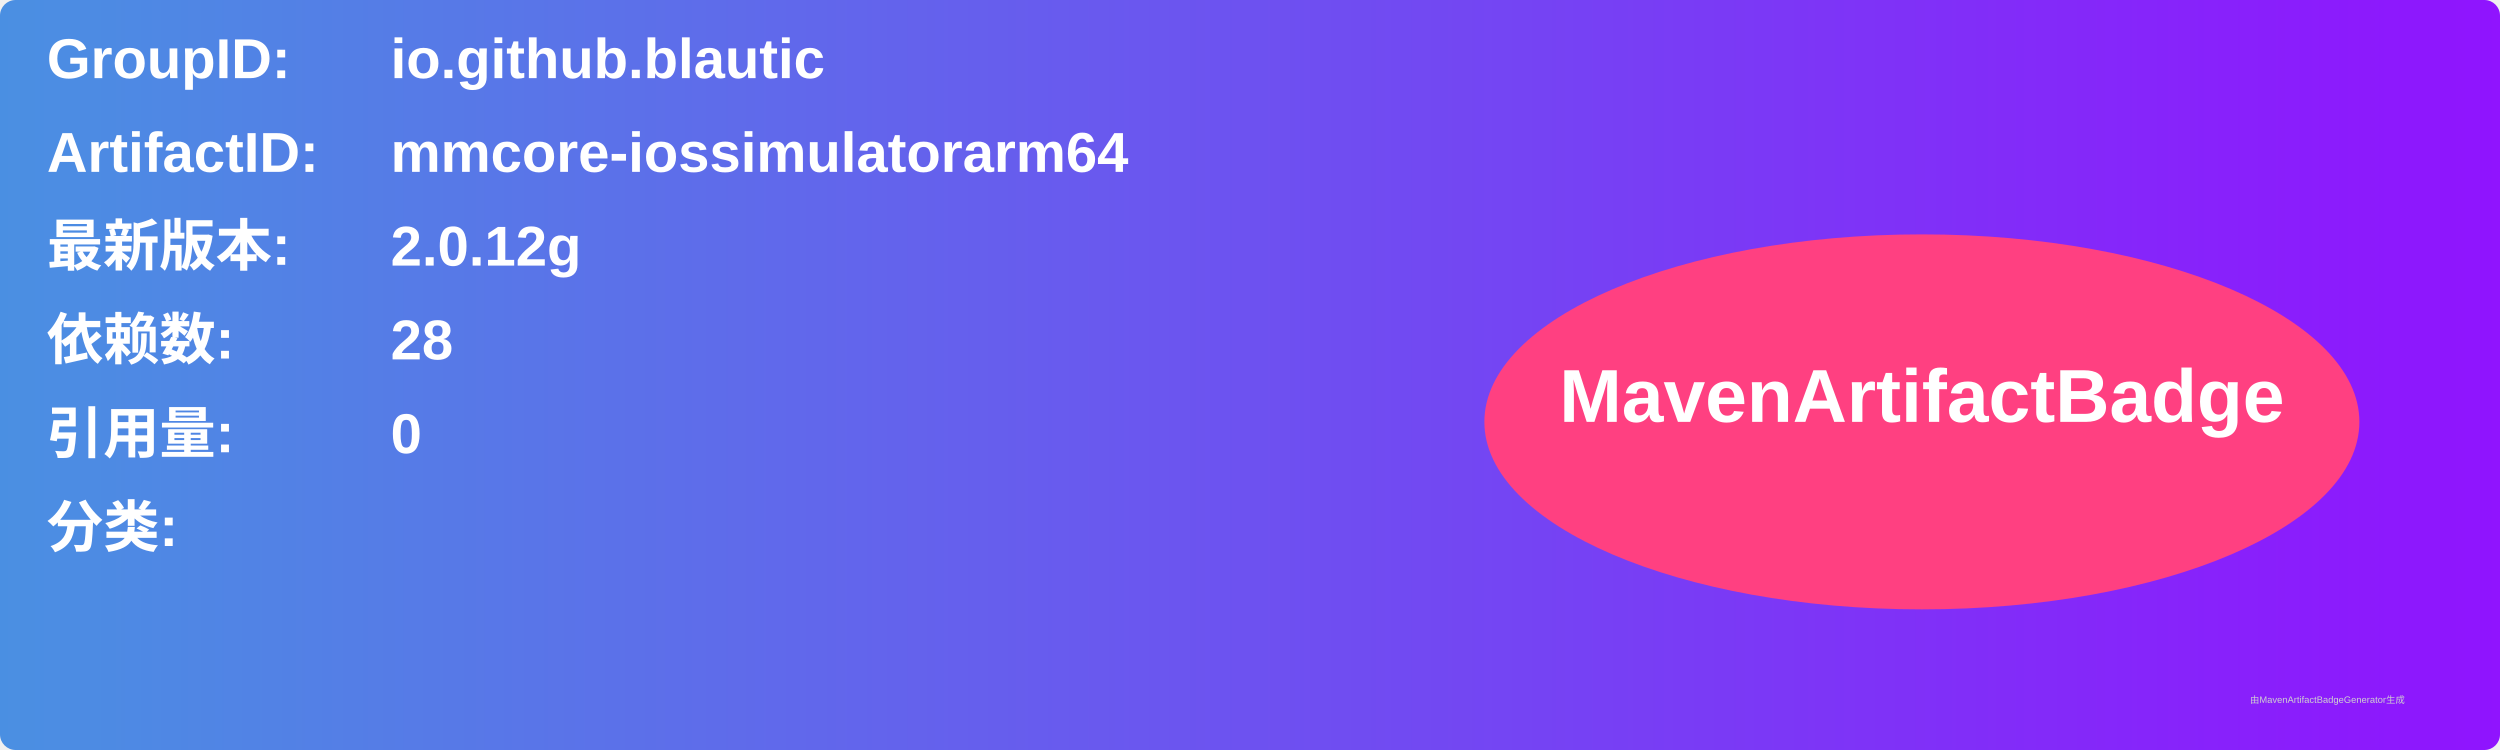
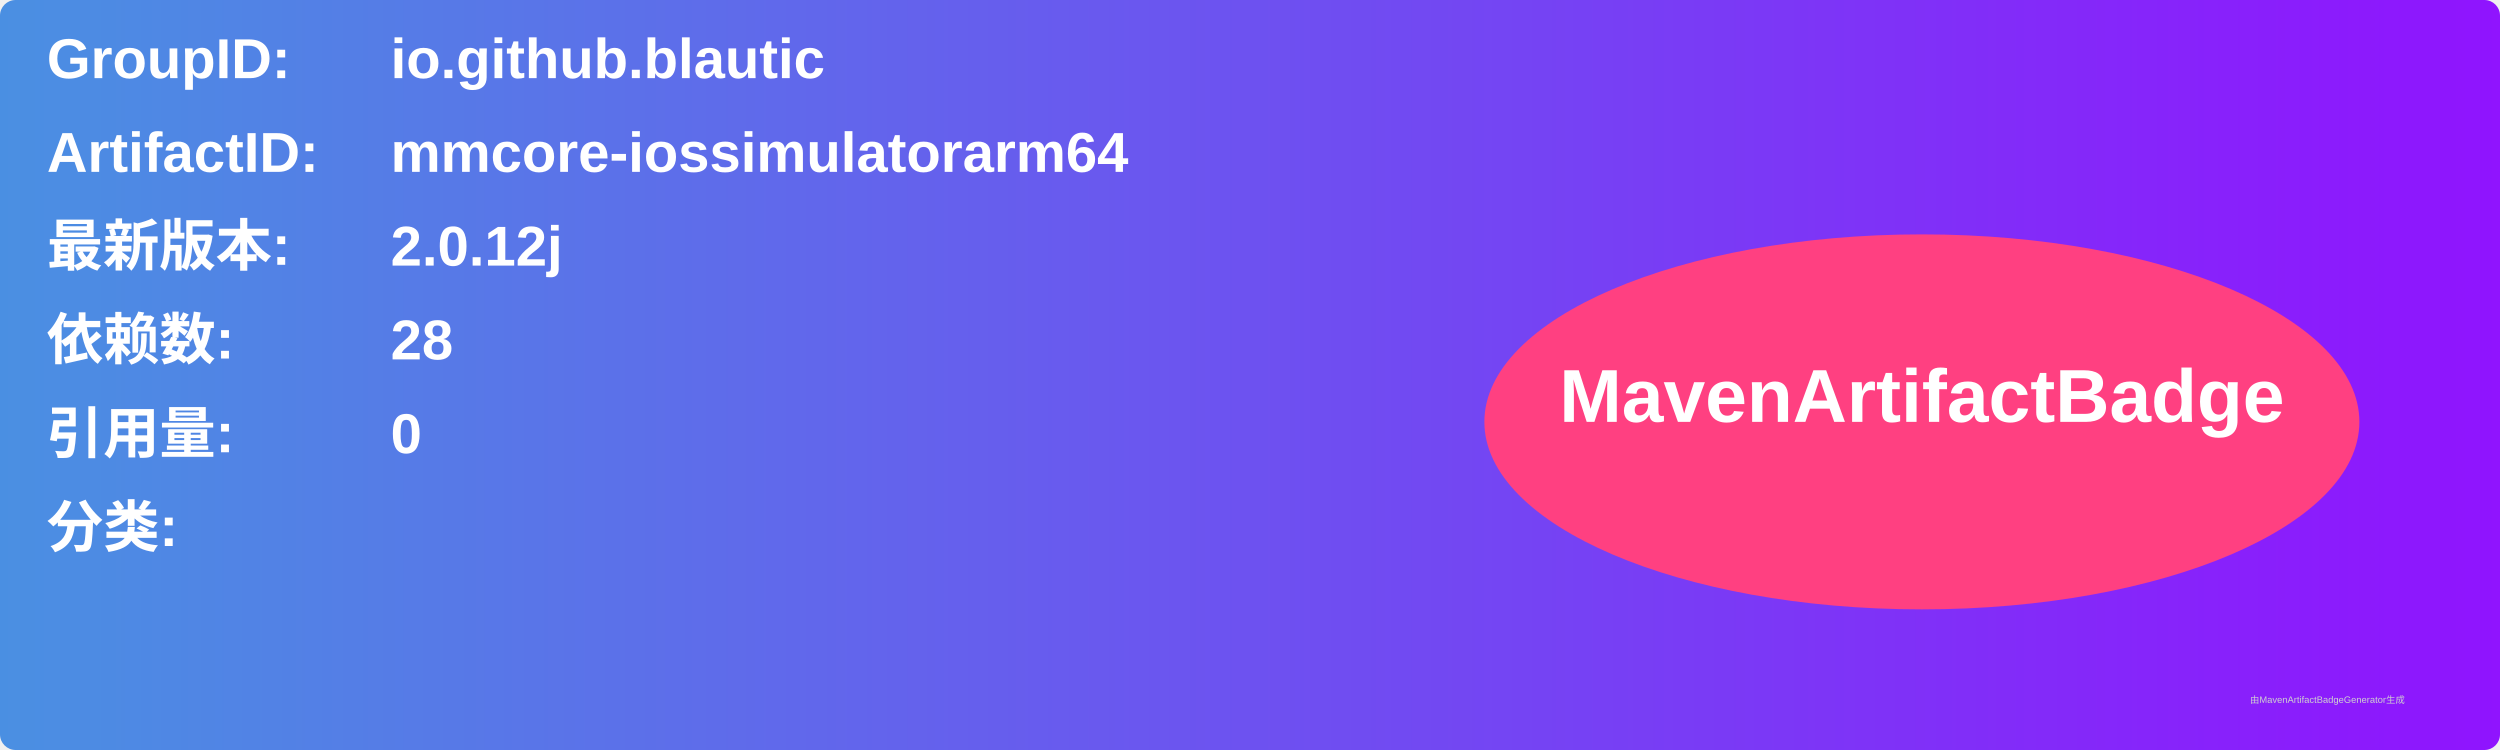
<svg xmlns="http://www.w3.org/2000/svg" width="800" height="240" viewBox="0 0 800 240">
  <linearGradient id="grad" x1="0%" y1="0%" x2="100%" y2="0%">
    <stop offset="0%" stop-color="#4a90e2" />
    <stop offset="100%" stop-color="#9013fe" />
  </linearGradient>
  <rect width="100%" height="100%" rx="5" ry="5" fill="url(#grad)" />
  <g transform="translate(15, 15)">
    <text x="0" y="10" font-family="Arial" font-size="18" fill="white" font-weight="bold" width="260">GroupID:</text>
    <text x="110" y="10" font-family="Arial" font-size="18" fill="white" font-weight="bold" width="460">io.github.blautic</text>
    <text x="0" y="40" font-family="Arial" font-size="18" fill="white" font-weight="bold" width="260">ArtifactID:</text>
    <text x="110" y="40" font-family="Arial" font-size="18" fill="white" font-weight="bold" width="460">mmcore-iossimulatorarm64</text>
    <text x="0" y="70" font-family="Arial" font-size="18" fill="white" font-weight="bold">最新版本:</text>
    <text x="110" y="70" font-family="Arial" font-size="18" fill="white" font-weight="bold">
-       <tspan font-weight="bold">2.0.12g</tspan>
+       <tspan font-weight="bold">2.0.12j</tspan>
    </text>
    <text x="0" y="100" font-family="Arial" font-size="18" fill="white" font-weight="bold">依赖数: </text>
    <text x="110" y="100" font-family="Arial" font-size="18" fill="white">
      <tspan font-weight="bold">28</tspan>
    </text>
    <text x="0" y="130" font-family="Arial" font-size="18" fill="white" font-weight="bold">引用量: </text>
    <text x="110" y="130" font-family="Arial" font-size="18" fill="white">
      <tspan font-weight="bold">0</tspan>
    </text>
    <text x="0" y="160" font-family="Arial" font-size="18" fill="white" font-weight="bold">分类:</text>
    <text x="10" y="190" font-family="Arial" font-size="10" fill="white">
      <tspan font-weight="bold" />
    </text>
    <ellipse cx="600" cy="120" rx="140" ry="60" fill="#ff4081" />
    <text x="600" y="120" text-anchor="middle" font-family="Arial" font-size="24" fill="white" font-weight="bold">MavenArtifactBadge</text>
  </g>
  <text x="720" y="225" font-family="Arial" font-size="3" fill="#d0d0d0">由MavenArtifactBadgeGenerator生成</text>
</svg>
